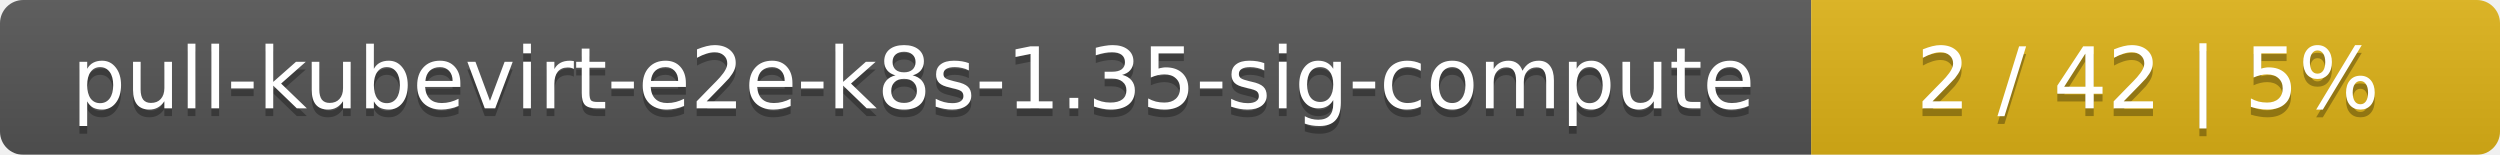
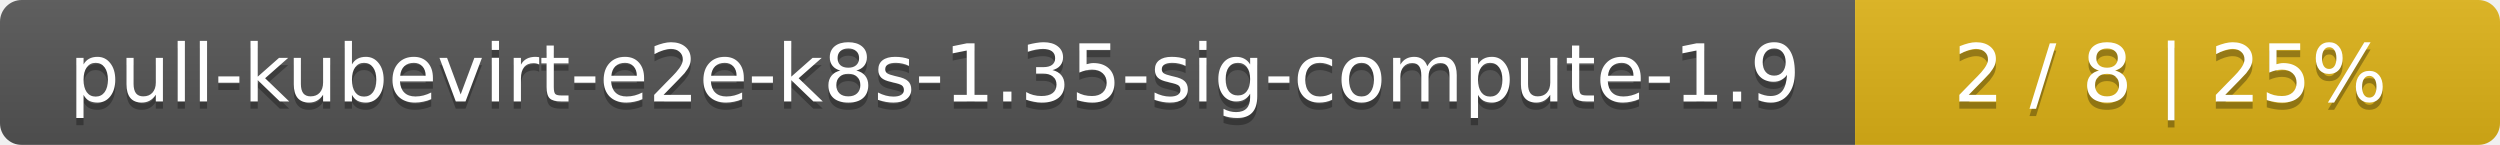
- <svg xmlns="http://www.w3.org/2000/svg" width="323" height="20">
+ <svg xmlns="http://www.w3.org/2000/svg" width="345" height="20">
  <linearGradient id="smooth" x2="0" y2="100%">
    <stop offset="0" stop-color="#bbb" stop-opacity=".1" />
    <stop offset="1" stop-opacity=".1" />
  </linearGradient>
  <mask id="round">
-     <rect width="323" height="20" rx="3" fill="#fff" />
+     <rect width="345" height="20" rx="3" fill="#fff" />
  </mask>
  <g mask="url(#round)">
-     <rect width="234" height="20" fill="#555" />
-     <rect x="234" width="89" height="20" fill="#dfb317" />
-     <rect width="323" height="20" fill="url(#smooth)" />
+     <rect width="256" height="20" fill="#555" />
+     <rect x="256" width="89" height="20" fill="#dfb317" />
+     <rect width="345" height="20" fill="url(#smooth)" />
  </g>
  <g fill="#fff" text-anchor="middle" font-family="DejaVu Sans,Verdana,Geneva,sans-serif" font-size="11">
-     <text x="118" y="15" fill="#010101" fill-opacity=".3">pull-kubevirt-e2e-k8s-1.35-sig-compute</text>
-     <text x="118" y="14">pull-kubevirt-e2e-k8s-1.35-sig-compute</text>
-     <text x="277.5" y="15" fill="#010101" fill-opacity=".3">2 / 42    |    5%</text>
-     <text x="277.5" y="14">2 / 42    |    5%</text>
+     <text x="129" y="15" fill="#010101" fill-opacity=".3">pull-kubevirt-e2e-k8s-1.35-sig-compute-1.9</text>
+     <text x="129" y="14">pull-kubevirt-e2e-k8s-1.35-sig-compute-1.9</text>
+     <text x="299.5" y="15" fill="#010101" fill-opacity=".3">2 / 8    |    25%</text>
+     <text x="299.5" y="14">2 / 8    |    25%</text>
  </g>
</svg>
